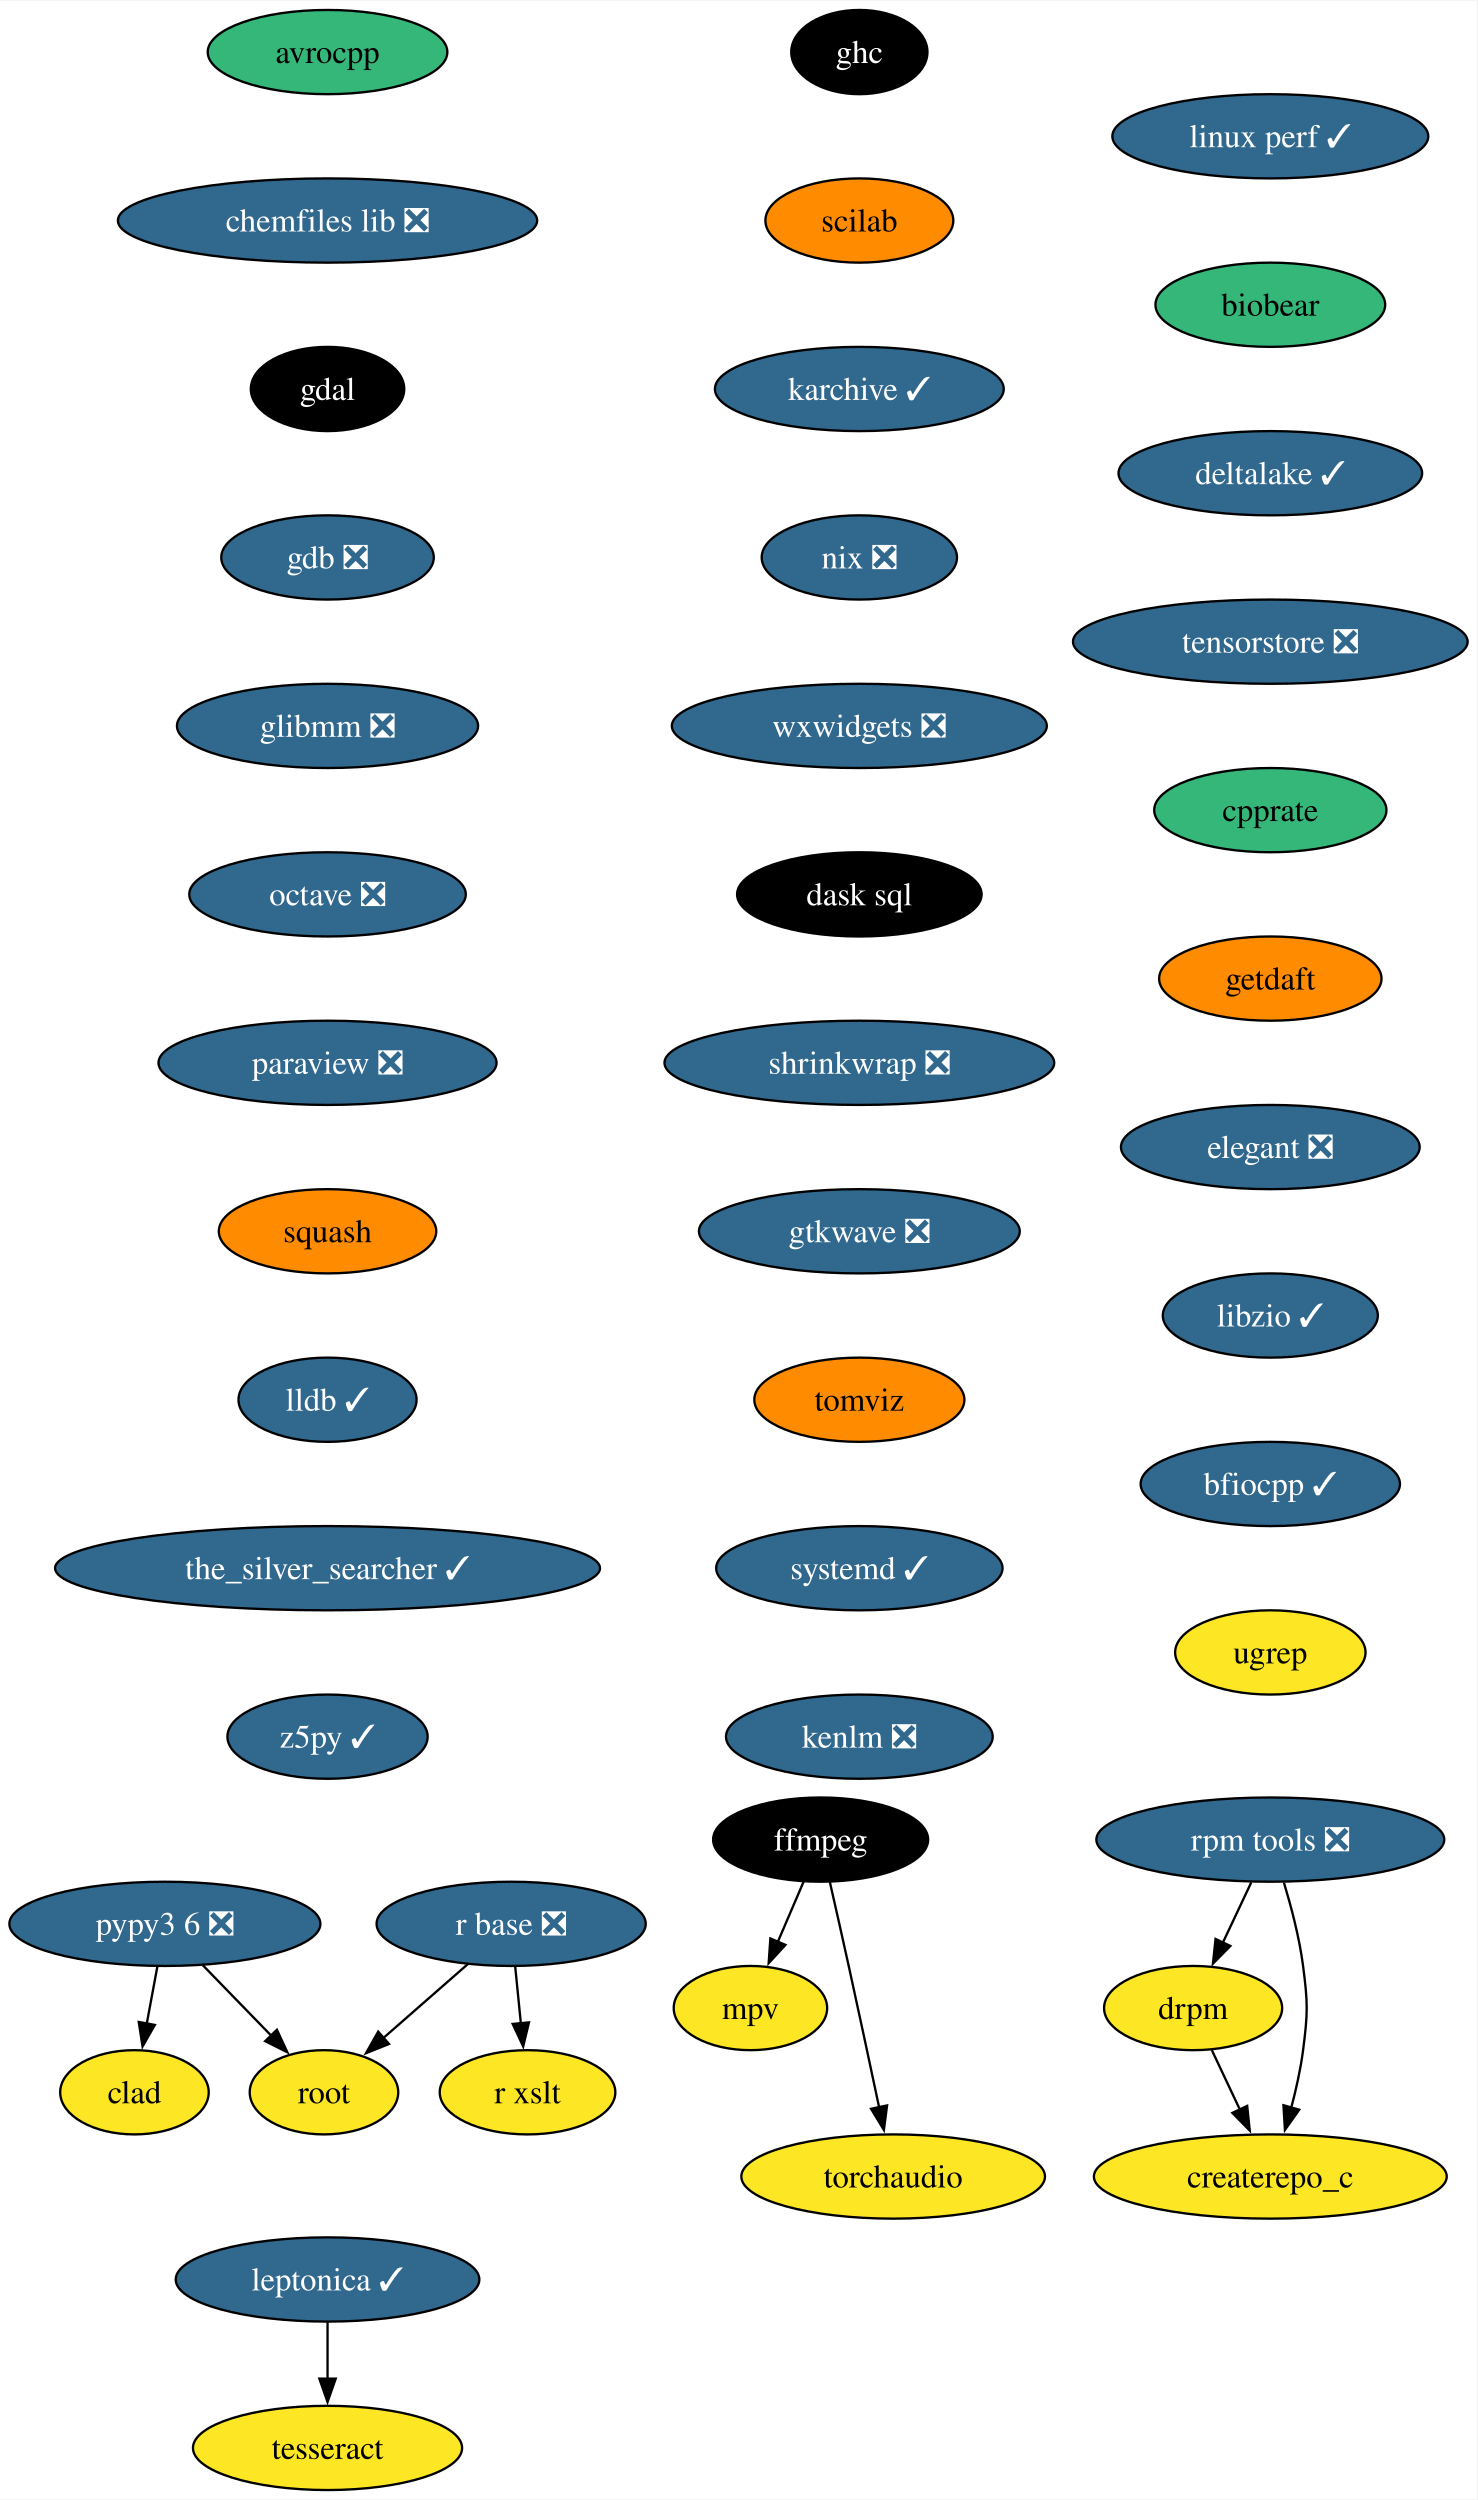
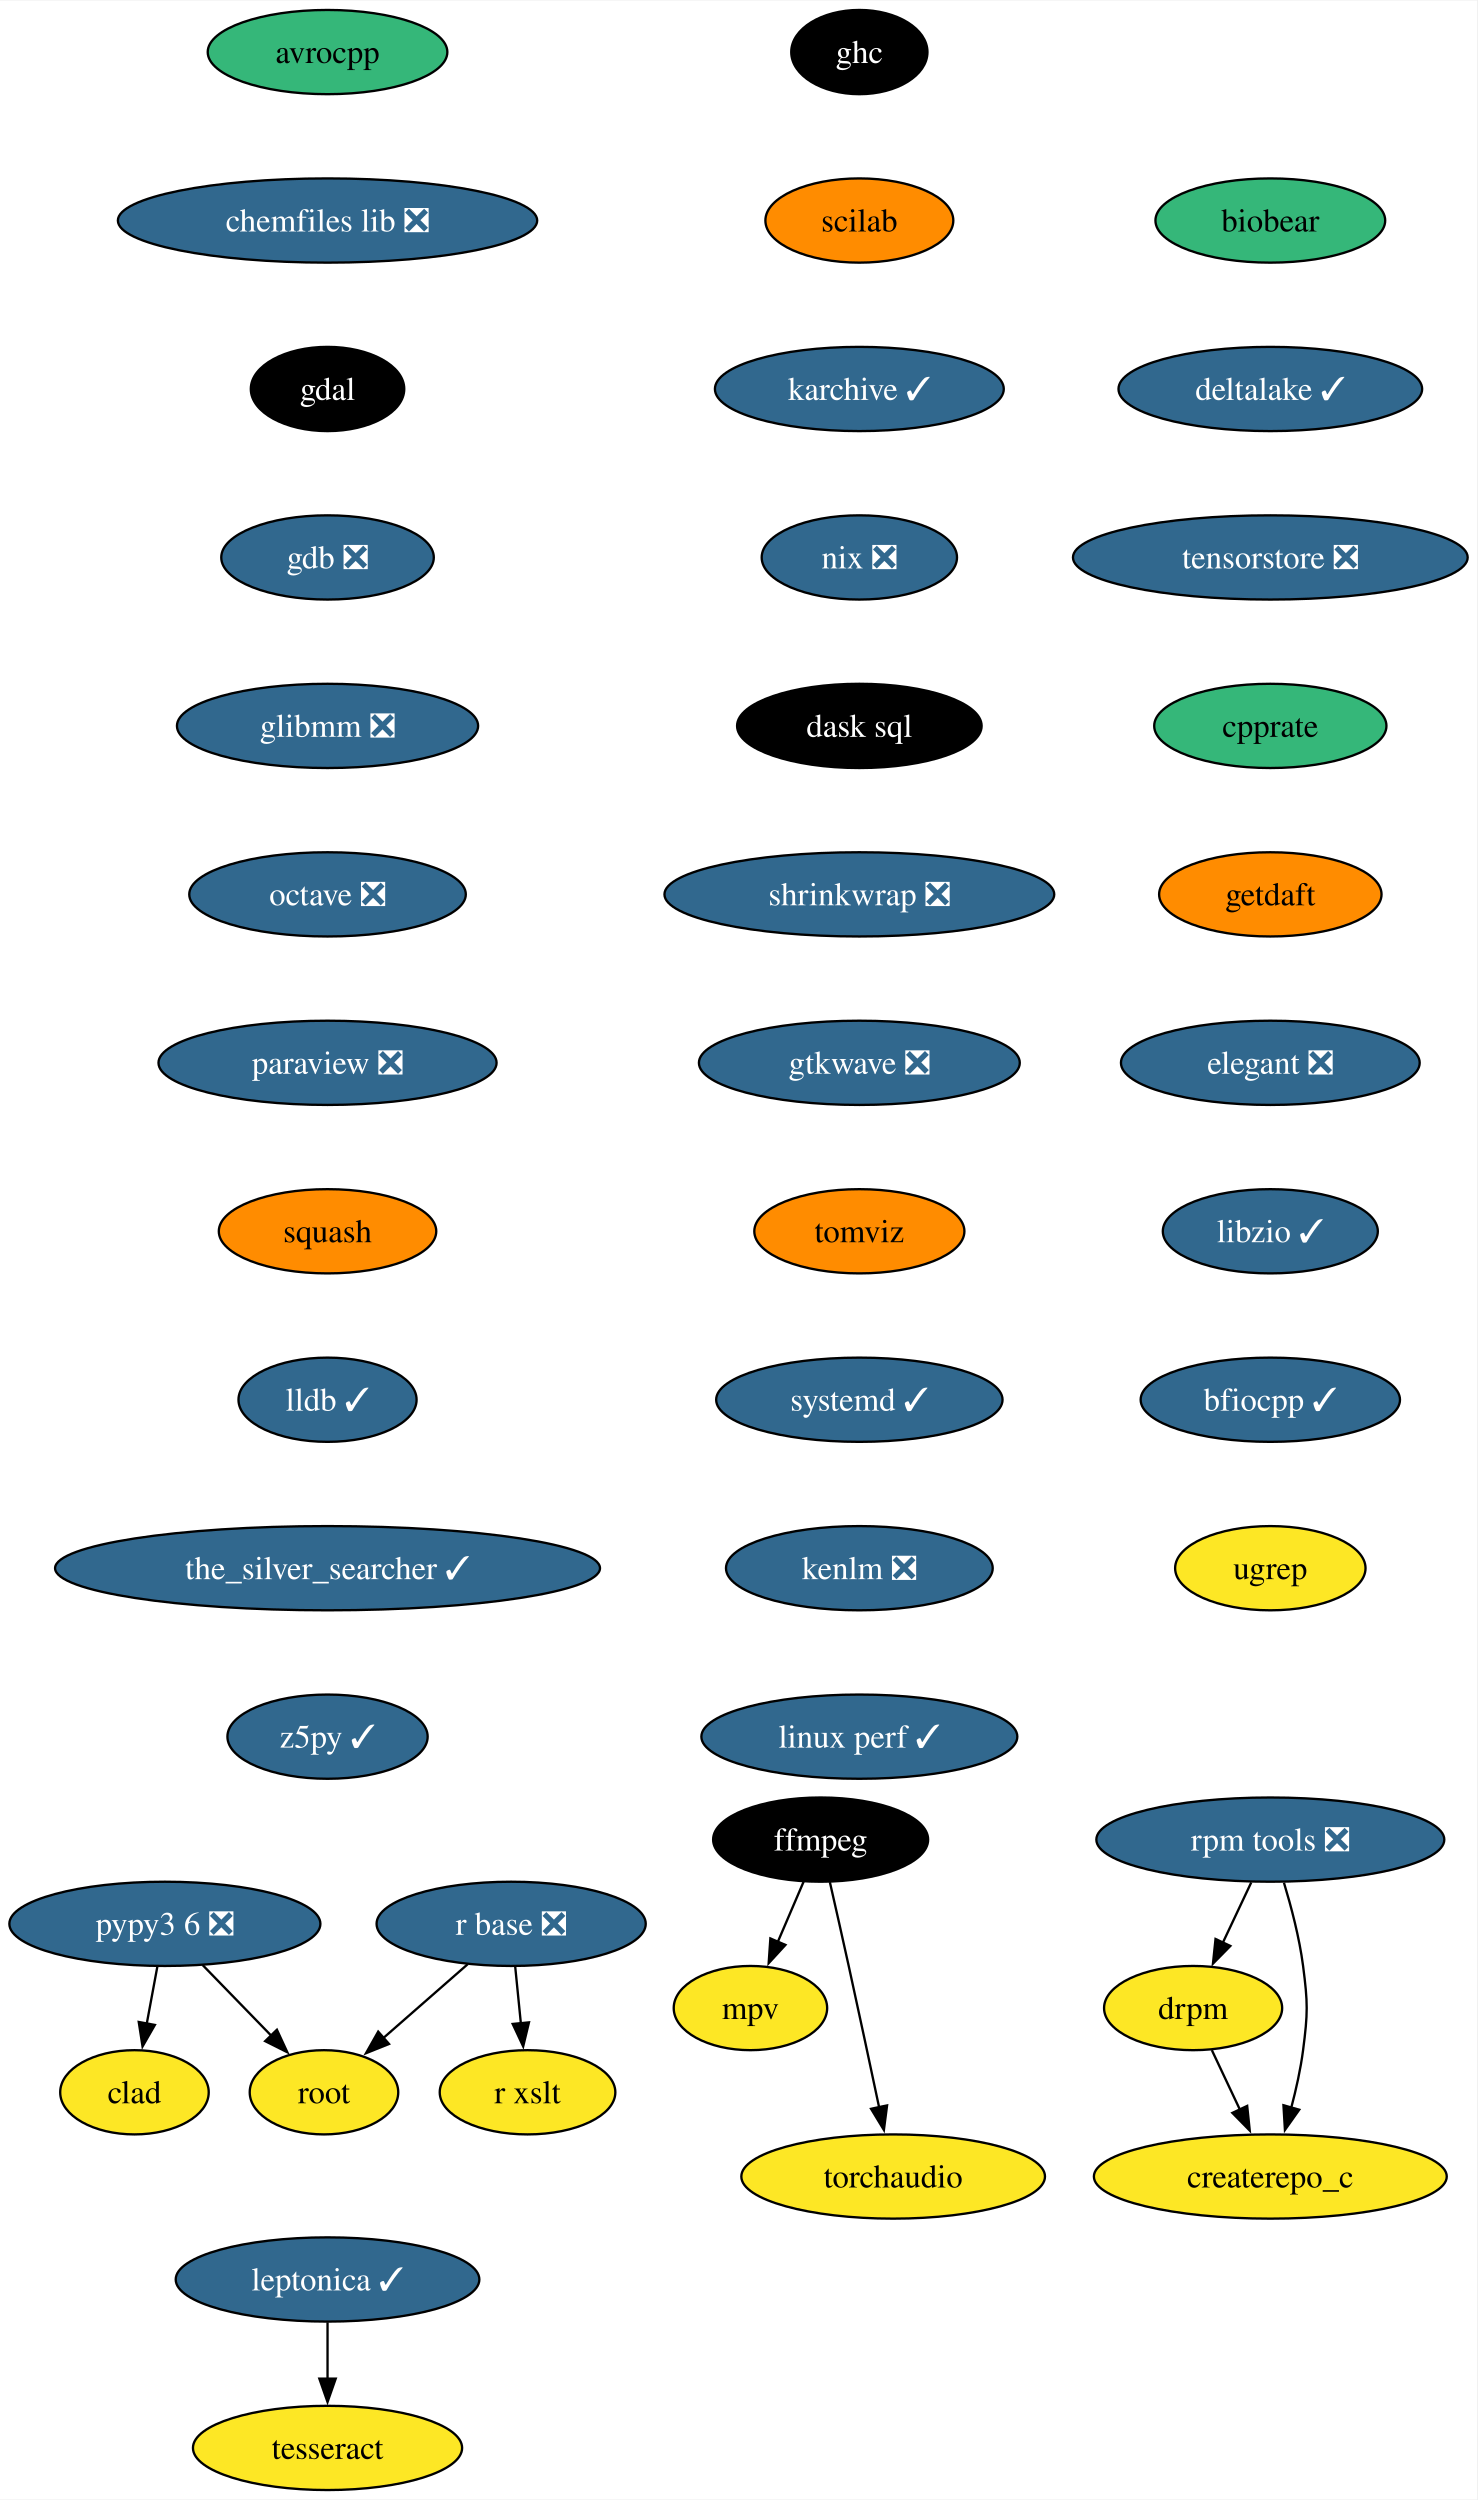
<svg xmlns="http://www.w3.org/2000/svg" xmlns:xlink="http://www.w3.org/1999/xlink" width="631pt" height="1068pt" viewBox="0.00 0.00 631.30 1068.00">
  <g id="graph0" class="graph" transform="scale(1 1) rotate(0) translate(4 1064)">
    <polygon fill="white" stroke="none" points="-4,4 -4,-1064 627.3,-1064 627.3,4 -4,4" />
    <g id="node1" class="node">
      <g id="a_node1">
        <a xlink:href="https://github.com/conda-forge/avrocpp-feedstock" xlink:title="avrocpp">
          <ellipse fill="#35b779" stroke="black" cx="135.99" cy="-1042" rx="51.21" ry="18" />
          <text text-anchor="middle" x="135.99" y="-1037.33" font-family="Times,serif" font-size="14.00">avrocpp</text>
        </a>
      </g>
    </g>
    <g id="node2" class="node">
      <g id="a_node2">
        <a xlink:href="https://github.com/conda-forge/chemfiles-lib-feedstock/pull/53" xlink:title="chemfiles lib ❎">
          <ellipse fill="#31688e" stroke="black" cx="135.99" cy="-970" rx="89.61" ry="18" />
          <text text-anchor="middle" x="135.99" y="-965.33" font-family="Times,serif" font-size="14.00" fill="white">chemfiles lib ❎</text>
        </a>
      </g>
    </g>
    <g id="node3" class="node">
      <g id="a_node3">
        <a xlink:href="https://github.com/conda-forge/gdal-feedstock" xlink:title="gdal">
          <ellipse fill="#000000" stroke="black" cx="135.99" cy="-898" rx="32.79" ry="18" />
          <text text-anchor="middle" x="135.99" y="-893.33" font-family="Times,serif" font-size="14.00" fill="white">gdal</text>
        </a>
      </g>
    </g>
    <g id="node7" class="node">
      <g id="a_node7">
        <a xlink:href="https://github.com/conda-forge/gdb-feedstock/pull/75" xlink:title="gdb ❎">
          <ellipse fill="#31688e" stroke="black" cx="135.99" cy="-826" rx="45.42" ry="18" />
          <text text-anchor="middle" x="135.99" y="-821.33" font-family="Times,serif" font-size="14.00" fill="white">gdb ❎</text>
        </a>
      </g>
    </g>
    <g id="node4" class="node">
      <g id="a_node4">
        <a xlink:href="https://github.com/conda-forge/ffmpeg-feedstock" xlink:title="ffmpeg">
          <ellipse fill="#000000" stroke="black" cx="346.74" cy="-278" rx="45.95" ry="18" />
          <text text-anchor="middle" x="346.74" y="-273.32" font-family="Times,serif" font-size="14.00" fill="white">ffmpeg</text>
        </a>
      </g>
    </g>
    <g id="node5" class="node">
      <g id="a_node5">
        <a xlink:href="https://github.com/conda-forge/mpv-feedstock" xlink:title="mpv">
          <ellipse fill="#fde725" stroke="black" cx="316.74" cy="-206" rx="32.79" ry="18" />
          <text text-anchor="middle" x="316.74" y="-201.33" font-family="Times,serif" font-size="14.00">mpv</text>
        </a>
      </g>
    </g>
    <g id="edge3" class="edge">
      <path fill="none" stroke="black" d="M339.48,-260.05C336.16,-252.32 332.15,-242.96 328.43,-234.27" />
      <polygon fill="black" stroke="black" points="331.69,-232.99 324.53,-225.18 325.26,-235.75 331.69,-232.99" />
    </g>
    <g id="node6" class="node">
      <g id="a_node6">
        <a xlink:href="https://github.com/conda-forge/torchaudio-feedstock" xlink:title="torchaudio">
          <ellipse fill="#fde725" stroke="black" cx="377.74" cy="-134" rx="64.89" ry="18" />
          <text text-anchor="middle" x="377.74" y="-129.32" font-family="Times,serif" font-size="14.00">torchaudio</text>
        </a>
      </g>
    </g>
    <g id="edge4" class="edge">
      <path fill="none" stroke="black" d="M350.69,-259.83C353.05,-249.46 356.11,-235.98 358.74,-224 363.18,-203.81 368.05,-181.02 371.74,-163.55" />
      <polygon fill="black" stroke="black" points="375.14,-164.4 373.78,-153.89 368.29,-162.95 375.14,-164.4" />
    </g>
    <g id="node8" class="node">
      <g id="a_node8">
        <a xlink:href="https://github.com/conda-forge/glibmm-feedstock/pull/34" xlink:title="glibmm ❎">
          <ellipse fill="#31688e" stroke="black" cx="135.99" cy="-754" rx="64.36" ry="18" />
          <text text-anchor="middle" x="135.99" y="-749.33" font-family="Times,serif" font-size="14.00" fill="white">glibmm ❎</text>
        </a>
      </g>
    </g>
    <g id="node9" class="node">
      <g id="a_node9">
        <a xlink:href="https://github.com/conda-forge/octave-feedstock/pull/132" xlink:title="octave ❎">
          <ellipse fill="#31688e" stroke="black" cx="135.99" cy="-682" rx="59.1" ry="18" />
          <text text-anchor="middle" x="135.99" y="-677.33" font-family="Times,serif" font-size="14.00" fill="white">octave ❎</text>
        </a>
      </g>
    </g>
    <g id="node10" class="node">
      <g id="a_node10">
        <a xlink:href="https://github.com/conda-forge/paraview-feedstock/pull/267" xlink:title="paraview ❎">
          <ellipse fill="#31688e" stroke="black" cx="135.99" cy="-610" rx="72.25" ry="18" />
          <text text-anchor="middle" x="135.99" y="-605.33" font-family="Times,serif" font-size="14.00" fill="white">paraview ❎</text>
        </a>
      </g>
    </g>
    <g id="node11" class="node">
      <g id="a_node11">
        <a xlink:href="https://github.com/conda-forge/squash-feedstock" xlink:title="squash">
          <ellipse fill="#ff8c00" stroke="black" cx="135.99" cy="-538" rx="46.47" ry="18" />
          <text text-anchor="middle" x="135.99" y="-533.33" font-family="Times,serif" font-size="14.00">squash</text>
        </a>
      </g>
    </g>
    <g id="node15" class="node">
      <g id="a_node15">
        <a xlink:href="https://github.com/conda-forge/lldb-feedstock/pull/78" xlink:title="lldb ✓">
          <ellipse fill="#31688e" stroke="black" cx="135.99" cy="-466" rx="38.06" ry="18" />
          <text text-anchor="middle" x="135.99" y="-461.32" font-family="Times,serif" font-size="14.00" fill="white">lldb ✓</text>
        </a>
      </g>
    </g>
    <g id="node12" class="node">
      <g id="a_node12">
        <a xlink:href="https://github.com/conda-forge/r-base-feedstock/pull/358" xlink:title="r base ❎">
          <ellipse fill="#31688e" stroke="black" cx="214.47" cy="-242" rx="57.52" ry="18" />
          <text text-anchor="middle" x="214.47" y="-237.32" font-family="Times,serif" font-size="14.00" fill="white">r base ❎</text>
        </a>
      </g>
    </g>
    <g id="node13" class="node">
      <g id="a_node13">
        <a xlink:href="https://github.com/conda-forge/root-feedstock" xlink:title="root">
          <ellipse fill="#fde725" stroke="black" cx="134.47" cy="-170" rx="31.74" ry="18" />
          <text text-anchor="middle" x="134.47" y="-165.32" font-family="Times,serif" font-size="14.00">root</text>
        </a>
      </g>
    </g>
    <g id="edge10" class="edge">
      <path fill="none" stroke="black" d="M195.91,-224.76C185.17,-215.37 171.5,-203.41 159.79,-193.15" />
      <polygon fill="black" stroke="black" points="162.26,-190.66 152.43,-186.71 157.65,-195.93 162.26,-190.66" />
    </g>
    <g id="node14" class="node">
      <g id="a_node14">
        <a xlink:href="https://github.com/conda-forge/r-xslt-feedstock" xlink:title="r xslt">
          <ellipse fill="#fde725" stroke="black" cx="221.47" cy="-170" rx="37.53" ry="18" />
          <text text-anchor="middle" x="221.47" y="-165.32" font-family="Times,serif" font-size="14.00">r xslt</text>
        </a>
      </g>
    </g>
    <g id="edge11" class="edge">
      <path fill="none" stroke="black" d="M216.2,-223.7C216.93,-216.41 217.79,-207.73 218.61,-199.54" />
      <polygon fill="black" stroke="black" points="222.09,-199.91 219.61,-189.61 215.13,-199.21 222.09,-199.91" />
    </g>
    <g id="node16" class="node">
      <g id="a_node16">
        <a xlink:href="https://github.com/conda-forge/the_silver_searcher-feedstock/pull/6" xlink:title="the_silver_searcher ✓">
          <ellipse fill="#31688e" stroke="black" cx="135.99" cy="-394" rx="116.45" ry="18" />
          <text text-anchor="middle" x="135.99" y="-389.32" font-family="Times,serif" font-size="14.00" fill="white">the_silver_searcher ✓</text>
        </a>
      </g>
    </g>
    <g id="node17" class="node">
      <g id="a_node17">
        <a xlink:href="https://github.com/conda-forge/z5py-feedstock/pull/68" xlink:title="z5py ✓">
          <ellipse fill="#31688e" stroke="black" cx="135.99" cy="-322" rx="42.79" ry="18" />
          <text text-anchor="middle" x="135.99" y="-317.32" font-family="Times,serif" font-size="14.00" fill="white">z5py ✓</text>
        </a>
      </g>
    </g>
    <g id="node18" class="node">
      <g id="a_node18">
        <a xlink:href="https://github.com/conda-forge/leptonica-feedstock/pull/51" xlink:title="leptonica ✓">
          <ellipse fill="#31688e" stroke="black" cx="135.99" cy="-90" rx="64.89" ry="18" />
          <text text-anchor="middle" x="135.99" y="-85.33" font-family="Times,serif" font-size="14.00" fill="white">leptonica ✓</text>
        </a>
      </g>
    </g>
    <g id="node19" class="node">
      <g id="a_node19">
        <a xlink:href="https://github.com/conda-forge/tesseract-feedstock" xlink:title="tesseract">
          <ellipse fill="#fde725" stroke="black" cx="135.99" cy="-18" rx="57.52" ry="18" />
          <text text-anchor="middle" x="135.99" y="-13.32" font-family="Times,serif" font-size="14.00">tesseract</text>
        </a>
      </g>
    </g>
    <g id="edge15" class="edge">
      <path fill="none" stroke="black" d="M135.99,-71.7C135.99,-64.41 135.99,-55.73 135.99,-47.54" />
      <polygon fill="black" stroke="black" points="139.49,-47.62 135.99,-37.62 132.49,-47.62 139.49,-47.62" />
    </g>
    <g id="node20" class="node">
      <g id="a_node20">
        <a xlink:href="https://github.com/conda-forge/ghc-feedstock" xlink:title="ghc">
          <ellipse fill="#000000" stroke="black" cx="363.29" cy="-1042" rx="29.11" ry="18" />
          <text text-anchor="middle" x="363.29" y="-1037.33" font-family="Times,serif" font-size="14.00" fill="white">ghc</text>
        </a>
      </g>
    </g>
    <g id="node21" class="node">
      <g id="a_node21">
        <a xlink:href="https://github.com/conda-forge/scilab-feedstock" xlink:title="scilab">
          <ellipse fill="#ff8c00" stroke="black" cx="363.29" cy="-970" rx="40.16" ry="18" />
          <text text-anchor="middle" x="363.29" y="-965.33" font-family="Times,serif" font-size="14.00">scilab</text>
        </a>
      </g>
    </g>
    <g id="node22" class="node">
      <g id="a_node22">
        <a xlink:href="https://github.com/conda-forge/karchive-feedstock/pull/22" xlink:title="karchive ✓">
          <ellipse fill="#31688e" stroke="black" cx="363.29" cy="-898" rx="61.73" ry="18" />
          <text text-anchor="middle" x="363.29" y="-893.33" font-family="Times,serif" font-size="14.00" fill="white">karchive ✓</text>
        </a>
      </g>
    </g>
    <g id="node25" class="node">
      <g id="a_node25">
        <a xlink:href="https://github.com/conda-forge/nix-feedstock/pull/27" xlink:title="nix ❎">
          <ellipse fill="#31688e" stroke="black" cx="363.29" cy="-826" rx="41.74" ry="18" />
          <text text-anchor="middle" x="363.29" y="-821.33" font-family="Times,serif" font-size="14.00" fill="white">nix ❎</text>
        </a>
      </g>
    </g>
    <g id="node23" class="node">
      <g id="a_node23">
        <a xlink:href="https://github.com/conda-forge/pypy3.6-feedstock/pull/122" xlink:title="pypy3 6 ❎">
          <ellipse fill="#31688e" stroke="black" cx="66.47" cy="-242" rx="66.47" ry="18" />
          <text text-anchor="middle" x="66.47" y="-237.32" font-family="Times,serif" font-size="14.00" fill="white">pypy3 6 ❎</text>
        </a>
      </g>
    </g>
    <g id="edge18" class="edge">
      <path fill="none" stroke="black" d="M82.58,-224.41C91.33,-215.41 102.29,-204.13 111.87,-194.26" />
      <polygon fill="black" stroke="black" points="114.35,-196.74 118.8,-187.12 109.33,-191.86 114.35,-196.74" />
    </g>
    <g id="node24" class="node">
      <g id="a_node24">
        <a xlink:href="https://github.com/conda-forge/clad-feedstock" xlink:title="clad">
          <ellipse fill="#fde725" stroke="black" cx="53.47" cy="-170" rx="31.74" ry="18" />
          <text text-anchor="middle" x="53.47" y="-165.32" font-family="Times,serif" font-size="14.00">clad</text>
        </a>
      </g>
    </g>
    <g id="edge19" class="edge">
      <path fill="none" stroke="black" d="M63.25,-223.7C61.88,-216.32 60.25,-207.52 58.71,-199.25" />
      <polygon fill="black" stroke="black" points="62.19,-198.79 56.92,-189.59 55.3,-200.06 62.19,-198.79" />
    </g>
    <g id="node26" class="node">
      <g id="a_node26">
-         <a xlink:href="https://github.com/conda-forge/wxwidgets-feedstock/pull/49" xlink:title="wxwidgets ❎">
-           <ellipse fill="#31688e" stroke="black" cx="363.29" cy="-754" rx="80.14" ry="18" />
-           <text text-anchor="middle" x="363.29" y="-749.33" font-family="Times,serif" font-size="14.00" fill="white">wxwidgets ❎</text>
+         <a xlink:href="https://github.com/conda-forge/dask-sql-feedstock" xlink:title="dask sql">
+           <ellipse fill="#000000" stroke="black" cx="363.29" cy="-754" rx="52.26" ry="18" />
+           <text text-anchor="middle" x="363.29" y="-749.33" font-family="Times,serif" font-size="14.00" fill="white">dask sql</text>
+         </a>
+       </g>
+     </g>
+     <g id="node30" class="node">
+       <g id="a_node30">
+         <a xlink:href="https://github.com/conda-forge/shrinkwrap-feedstock/pull/7" xlink:title="shrinkwrap ❎">
+           <ellipse fill="#31688e" stroke="black" cx="363.29" cy="-682" rx="83.3" ry="18" />
+           <text text-anchor="middle" x="363.29" y="-677.33" font-family="Times,serif" font-size="14.00" fill="white">shrinkwrap ❎</text>
        </a>
      </g>
    </g>
    <g id="node27" class="node">
      <g id="a_node27">
-         <a xlink:href="https://github.com/conda-forge/dask-sql-feedstock" xlink:title="dask sql">
-           <ellipse fill="#000000" stroke="black" cx="363.29" cy="-682" rx="52.26" ry="18" />
-           <text text-anchor="middle" x="363.29" y="-677.33" font-family="Times,serif" font-size="14.00" fill="white">dask sql</text>
-         </a>
-       </g>
-     </g>
-     <g id="node31" class="node">
-       <g id="a_node31">
-         <a xlink:href="https://github.com/conda-forge/shrinkwrap-feedstock/pull/7" xlink:title="shrinkwrap ❎">
-           <ellipse fill="#31688e" stroke="black" cx="363.29" cy="-610" rx="83.3" ry="18" />
-           <text text-anchor="middle" x="363.29" y="-605.33" font-family="Times,serif" font-size="14.00" fill="white">shrinkwrap ❎</text>
-         </a>
-       </g>
-     </g>
-     <g id="node28" class="node">
-       <g id="a_node28">
        <a xlink:href="https://github.com/conda-forge/rpm-tools-feedstock/pull/39" xlink:title="rpm tools ❎">
          <ellipse fill="#31688e" stroke="black" cx="538.94" cy="-278" rx="74.36" ry="18" />
          <text text-anchor="middle" x="538.94" y="-273.32" font-family="Times,serif" font-size="14.00" fill="white">rpm tools ❎</text>
        </a>
      </g>
    </g>
-     <g id="node29" class="node">
-       <g id="a_node29">
+     <g id="node28" class="node">
+       <g id="a_node28">
        <a xlink:href="https://github.com/conda-forge/drpm-feedstock" xlink:title="drpm">
          <ellipse fill="#fde725" stroke="black" cx="505.94" cy="-206" rx="38.06" ry="18" />
          <text text-anchor="middle" x="505.94" y="-201.33" font-family="Times,serif" font-size="14.00">drpm</text>
        </a>
      </g>
    </g>
-     <g id="edge23" class="edge">
+     <g id="edge22" class="edge">
      <path fill="none" stroke="black" d="M530.79,-259.7C527.14,-251.95 522.75,-242.64 518.68,-234.02" />
      <polygon fill="black" stroke="black" points="521.85,-232.54 514.42,-224.99 515.52,-235.53 521.85,-232.54" />
    </g>
-     <g id="node30" class="node">
-       <g id="a_node30">
+     <g id="node29" class="node">
+       <g id="a_node29">
        <a xlink:href="https://github.com/conda-forge/createrepo_c-feedstock" xlink:title="createrepo_c">
          <ellipse fill="#fde725" stroke="black" cx="538.94" cy="-134" rx="75.41" ry="18" />
          <text text-anchor="middle" x="538.94" y="-129.32" font-family="Times,serif" font-size="14.00">createrepo_c</text>
        </a>
      </g>
    </g>
-     <g id="edge24" class="edge">
+     <g id="edge23" class="edge">
      <path fill="none" stroke="black" d="M544.77,-259.56C547.87,-249.33 551.37,-236.08 552.94,-224 555,-208.13 555,-203.87 552.94,-188 551.89,-179.88 549.96,-171.24 547.87,-163.34" />
      <polygon fill="black" stroke="black" points="551.29,-162.55 545.18,-153.9 544.55,-164.47 551.29,-162.55" />
    </g>
-     <g id="edge25" class="edge">
+     <g id="edge24" class="edge">
      <path fill="none" stroke="black" d="M513.93,-188.05C517.53,-180.43 521.86,-171.23 525.91,-162.65" />
      <polygon fill="black" stroke="black" points="529.05,-164.18 530.15,-153.64 522.72,-161.2 529.05,-164.18" />
    </g>
+     <g id="node31" class="node">
+       <g id="a_node31">
+         <a xlink:href="https://github.com/conda-forge/gtkwave-feedstock/pull/14" xlink:title="gtkwave ❎">
+           <ellipse fill="#31688e" stroke="black" cx="363.29" cy="-610" rx="68.57" ry="18" />
+           <text text-anchor="middle" x="363.29" y="-605.33" font-family="Times,serif" font-size="14.00" fill="white">gtkwave ❎</text>
+         </a>
+       </g>
+     </g>
    <g id="node32" class="node">
      <g id="a_node32">
-         <a xlink:href="https://github.com/conda-forge/gtkwave-feedstock/pull/14" xlink:title="gtkwave ❎">
-           <ellipse fill="#31688e" stroke="black" cx="363.29" cy="-538" rx="68.57" ry="18" />
-           <text text-anchor="middle" x="363.29" y="-533.33" font-family="Times,serif" font-size="14.00" fill="white">gtkwave ❎</text>
+         <a xlink:href="https://github.com/conda-forge/tomviz-feedstock" xlink:title="tomviz">
+           <ellipse fill="#ff8c00" stroke="black" cx="363.29" cy="-538" rx="44.9" ry="18" />
+           <text text-anchor="middle" x="363.29" y="-533.33" font-family="Times,serif" font-size="14.00">tomviz</text>
        </a>
      </g>
    </g>
    <g id="node33" class="node">
      <g id="a_node33">
-         <a xlink:href="https://github.com/conda-forge/tomviz-feedstock" xlink:title="tomviz">
-           <ellipse fill="#ff8c00" stroke="black" cx="363.29" cy="-466" rx="44.9" ry="18" />
-           <text text-anchor="middle" x="363.29" y="-461.32" font-family="Times,serif" font-size="14.00">tomviz</text>
+         <a xlink:href="https://github.com/conda-forge/systemd-feedstock/pull/31" xlink:title="systemd ✓">
+           <ellipse fill="#31688e" stroke="black" cx="363.29" cy="-466" rx="61.2" ry="18" />
+           <text text-anchor="middle" x="363.29" y="-461.32" font-family="Times,serif" font-size="14.00" fill="white">systemd ✓</text>
        </a>
      </g>
    </g>
    <g id="node34" class="node">
      <g id="a_node34">
-         <a xlink:href="https://github.com/conda-forge/systemd-feedstock/pull/31" xlink:title="systemd ✓">
-           <ellipse fill="#31688e" stroke="black" cx="363.29" cy="-394" rx="61.2" ry="18" />
-           <text text-anchor="middle" x="363.29" y="-389.32" font-family="Times,serif" font-size="14.00" fill="white">systemd ✓</text>
+         <a xlink:href="https://github.com/conda-forge/kenlm-feedstock/pull/10" xlink:title="kenlm ❎">
+           <ellipse fill="#31688e" stroke="black" cx="363.29" cy="-394" rx="57" ry="18" />
+           <text text-anchor="middle" x="363.29" y="-389.32" font-family="Times,serif" font-size="14.00" fill="white">kenlm ❎</text>
        </a>
      </g>
    </g>
    <g id="node35" class="node">
      <g id="a_node35">
-         <a xlink:href="https://github.com/conda-forge/kenlm-feedstock/pull/10" xlink:title="kenlm ❎">
-           <ellipse fill="#31688e" stroke="black" cx="363.29" cy="-322" rx="57" ry="18" />
-           <text text-anchor="middle" x="363.29" y="-317.32" font-family="Times,serif" font-size="14.00" fill="white">kenlm ❎</text>
+         <a xlink:href="https://github.com/conda-forge/linux-perf-feedstock/pull/64" xlink:title="linux perf ✓">
+           <ellipse fill="#31688e" stroke="black" cx="363.29" cy="-322" rx="67.52" ry="18" />
+           <text text-anchor="middle" x="363.29" y="-317.32" font-family="Times,serif" font-size="14.00" fill="white">linux perf ✓</text>
        </a>
      </g>
    </g>
    <g id="node36" class="node">
      <g id="a_node36">
-         <a xlink:href="https://github.com/conda-forge/linux-perf-feedstock/pull/64" xlink:title="linux perf ✓">
-           <ellipse fill="#31688e" stroke="black" cx="538.94" cy="-1006" rx="67.52" ry="18" />
-           <text text-anchor="middle" x="538.94" y="-1001.33" font-family="Times,serif" font-size="14.00" fill="white">linux perf ✓</text>
+         <a xlink:href="https://github.com/conda-forge/biobear-feedstock" xlink:title="biobear">
+           <ellipse fill="#35b779" stroke="black" cx="538.94" cy="-970" rx="49.1" ry="18" />
+           <text text-anchor="middle" x="538.94" y="-965.33" font-family="Times,serif" font-size="14.00">biobear</text>
        </a>
      </g>
    </g>
    <g id="node37" class="node">
      <g id="a_node37">
-         <a xlink:href="https://github.com/conda-forge/biobear-feedstock" xlink:title="biobear">
-           <ellipse fill="#35b779" stroke="black" cx="538.94" cy="-934" rx="49.1" ry="18" />
-           <text text-anchor="middle" x="538.94" y="-929.33" font-family="Times,serif" font-size="14.00">biobear</text>
+         <a xlink:href="https://github.com/conda-forge/deltalake-feedstock/pull/59" xlink:title="deltalake ✓">
+           <ellipse fill="#31688e" stroke="black" cx="538.94" cy="-898" rx="64.89" ry="18" />
+           <text text-anchor="middle" x="538.94" y="-893.33" font-family="Times,serif" font-size="14.00" fill="white">deltalake ✓</text>
        </a>
      </g>
    </g>
    <g id="node38" class="node">
      <g id="a_node38">
-         <a xlink:href="https://github.com/conda-forge/deltalake-feedstock/pull/59" xlink:title="deltalake ✓">
-           <ellipse fill="#31688e" stroke="black" cx="538.94" cy="-862" rx="64.89" ry="18" />
-           <text text-anchor="middle" x="538.94" y="-857.33" font-family="Times,serif" font-size="14.00" fill="white">deltalake ✓</text>
+         <a xlink:href="https://github.com/conda-forge/tensorstore-feedstock/pull/50" xlink:title="tensorstore ❎">
+           <ellipse fill="#31688e" stroke="black" cx="538.94" cy="-826" rx="84.35" ry="18" />
+           <text text-anchor="middle" x="538.94" y="-821.33" font-family="Times,serif" font-size="14.00" fill="white">tensorstore ❎</text>
        </a>
      </g>
    </g>
    <g id="node39" class="node">
      <g id="a_node39">
-         <a xlink:href="https://github.com/conda-forge/tensorstore-feedstock/pull/50" xlink:title="tensorstore ❎">
-           <ellipse fill="#31688e" stroke="black" cx="538.94" cy="-790" rx="84.35" ry="18" />
-           <text text-anchor="middle" x="538.94" y="-785.33" font-family="Times,serif" font-size="14.00" fill="white">tensorstore ❎</text>
+         <a xlink:href="https://github.com/conda-forge/cpprate-feedstock" xlink:title="cpprate">
+           <ellipse fill="#35b779" stroke="black" cx="538.94" cy="-754" rx="49.63" ry="18" />
+           <text text-anchor="middle" x="538.94" y="-749.33" font-family="Times,serif" font-size="14.00">cpprate</text>
        </a>
      </g>
    </g>
    <g id="node40" class="node">
      <g id="a_node40">
-         <a xlink:href="https://github.com/conda-forge/cpprate-feedstock" xlink:title="cpprate">
-           <ellipse fill="#35b779" stroke="black" cx="538.94" cy="-718" rx="49.63" ry="18" />
-           <text text-anchor="middle" x="538.94" y="-713.33" font-family="Times,serif" font-size="14.00">cpprate</text>
+         <a xlink:href="https://github.com/conda-forge/getdaft-feedstock" xlink:title="getdaft">
+           <ellipse fill="#ff8c00" stroke="black" cx="538.94" cy="-682" rx="47.53" ry="18" />
+           <text text-anchor="middle" x="538.94" y="-677.33" font-family="Times,serif" font-size="14.00">getdaft</text>
        </a>
      </g>
    </g>
    <g id="node41" class="node">
      <g id="a_node41">
-         <a xlink:href="https://github.com/conda-forge/getdaft-feedstock" xlink:title="getdaft">
-           <ellipse fill="#ff8c00" stroke="black" cx="538.94" cy="-646" rx="47.53" ry="18" />
-           <text text-anchor="middle" x="538.94" y="-641.33" font-family="Times,serif" font-size="14.00">getdaft</text>
+         <a xlink:href="https://github.com/conda-forge/elegant-feedstock/pull/15" xlink:title="elegant ❎">
+           <ellipse fill="#31688e" stroke="black" cx="538.94" cy="-610" rx="63.84" ry="18" />
+           <text text-anchor="middle" x="538.94" y="-605.33" font-family="Times,serif" font-size="14.00" fill="white">elegant ❎</text>
        </a>
      </g>
    </g>
    <g id="node42" class="node">
      <g id="a_node42">
-         <a xlink:href="https://github.com/conda-forge/elegant-feedstock/pull/15" xlink:title="elegant ❎">
-           <ellipse fill="#31688e" stroke="black" cx="538.94" cy="-574" rx="63.84" ry="18" />
-           <text text-anchor="middle" x="538.94" y="-569.33" font-family="Times,serif" font-size="14.00" fill="white">elegant ❎</text>
+         <a xlink:href="https://github.com/conda-forge/libzio-feedstock/pull/3" xlink:title="libzio ✓">
+           <ellipse fill="#31688e" stroke="black" cx="538.94" cy="-538" rx="45.95" ry="18" />
+           <text text-anchor="middle" x="538.94" y="-533.33" font-family="Times,serif" font-size="14.00" fill="white">libzio ✓</text>
        </a>
      </g>
    </g>
    <g id="node43" class="node">
      <g id="a_node43">
-         <a xlink:href="https://github.com/conda-forge/libzio-feedstock/pull/3" xlink:title="libzio ✓">
-           <ellipse fill="#31688e" stroke="black" cx="538.94" cy="-502" rx="45.95" ry="18" />
-           <text text-anchor="middle" x="538.94" y="-497.32" font-family="Times,serif" font-size="14.00" fill="white">libzio ✓</text>
+         <a xlink:href="https://github.com/conda-forge/bfiocpp-feedstock/pull/11" xlink:title="bfiocpp ✓">
+           <ellipse fill="#31688e" stroke="black" cx="538.94" cy="-466" rx="55.42" ry="18" />
+           <text text-anchor="middle" x="538.94" y="-461.32" font-family="Times,serif" font-size="14.00" fill="white">bfiocpp ✓</text>
        </a>
      </g>
    </g>
    <g id="node44" class="node">
      <g id="a_node44">
-         <a xlink:href="https://github.com/conda-forge/bfiocpp-feedstock/pull/11" xlink:title="bfiocpp ✓">
-           <ellipse fill="#31688e" stroke="black" cx="538.94" cy="-430" rx="55.42" ry="18" />
-           <text text-anchor="middle" x="538.94" y="-425.32" font-family="Times,serif" font-size="14.00" fill="white">bfiocpp ✓</text>
-         </a>
-       </g>
-     </g>
-     <g id="node45" class="node">
-       <g id="a_node45">
        <a xlink:href="https://github.com/conda-forge/ugrep-feedstock" xlink:title="ugrep">
-           <ellipse fill="#fde725" stroke="black" cx="538.94" cy="-358" rx="40.69" ry="18" />
-           <text text-anchor="middle" x="538.94" y="-353.32" font-family="Times,serif" font-size="14.00">ugrep</text>
+           <ellipse fill="#fde725" stroke="black" cx="538.94" cy="-394" rx="40.69" ry="18" />
+           <text text-anchor="middle" x="538.94" y="-389.32" font-family="Times,serif" font-size="14.00">ugrep</text>
        </a>
      </g>
    </g>
  </g>
</svg>
